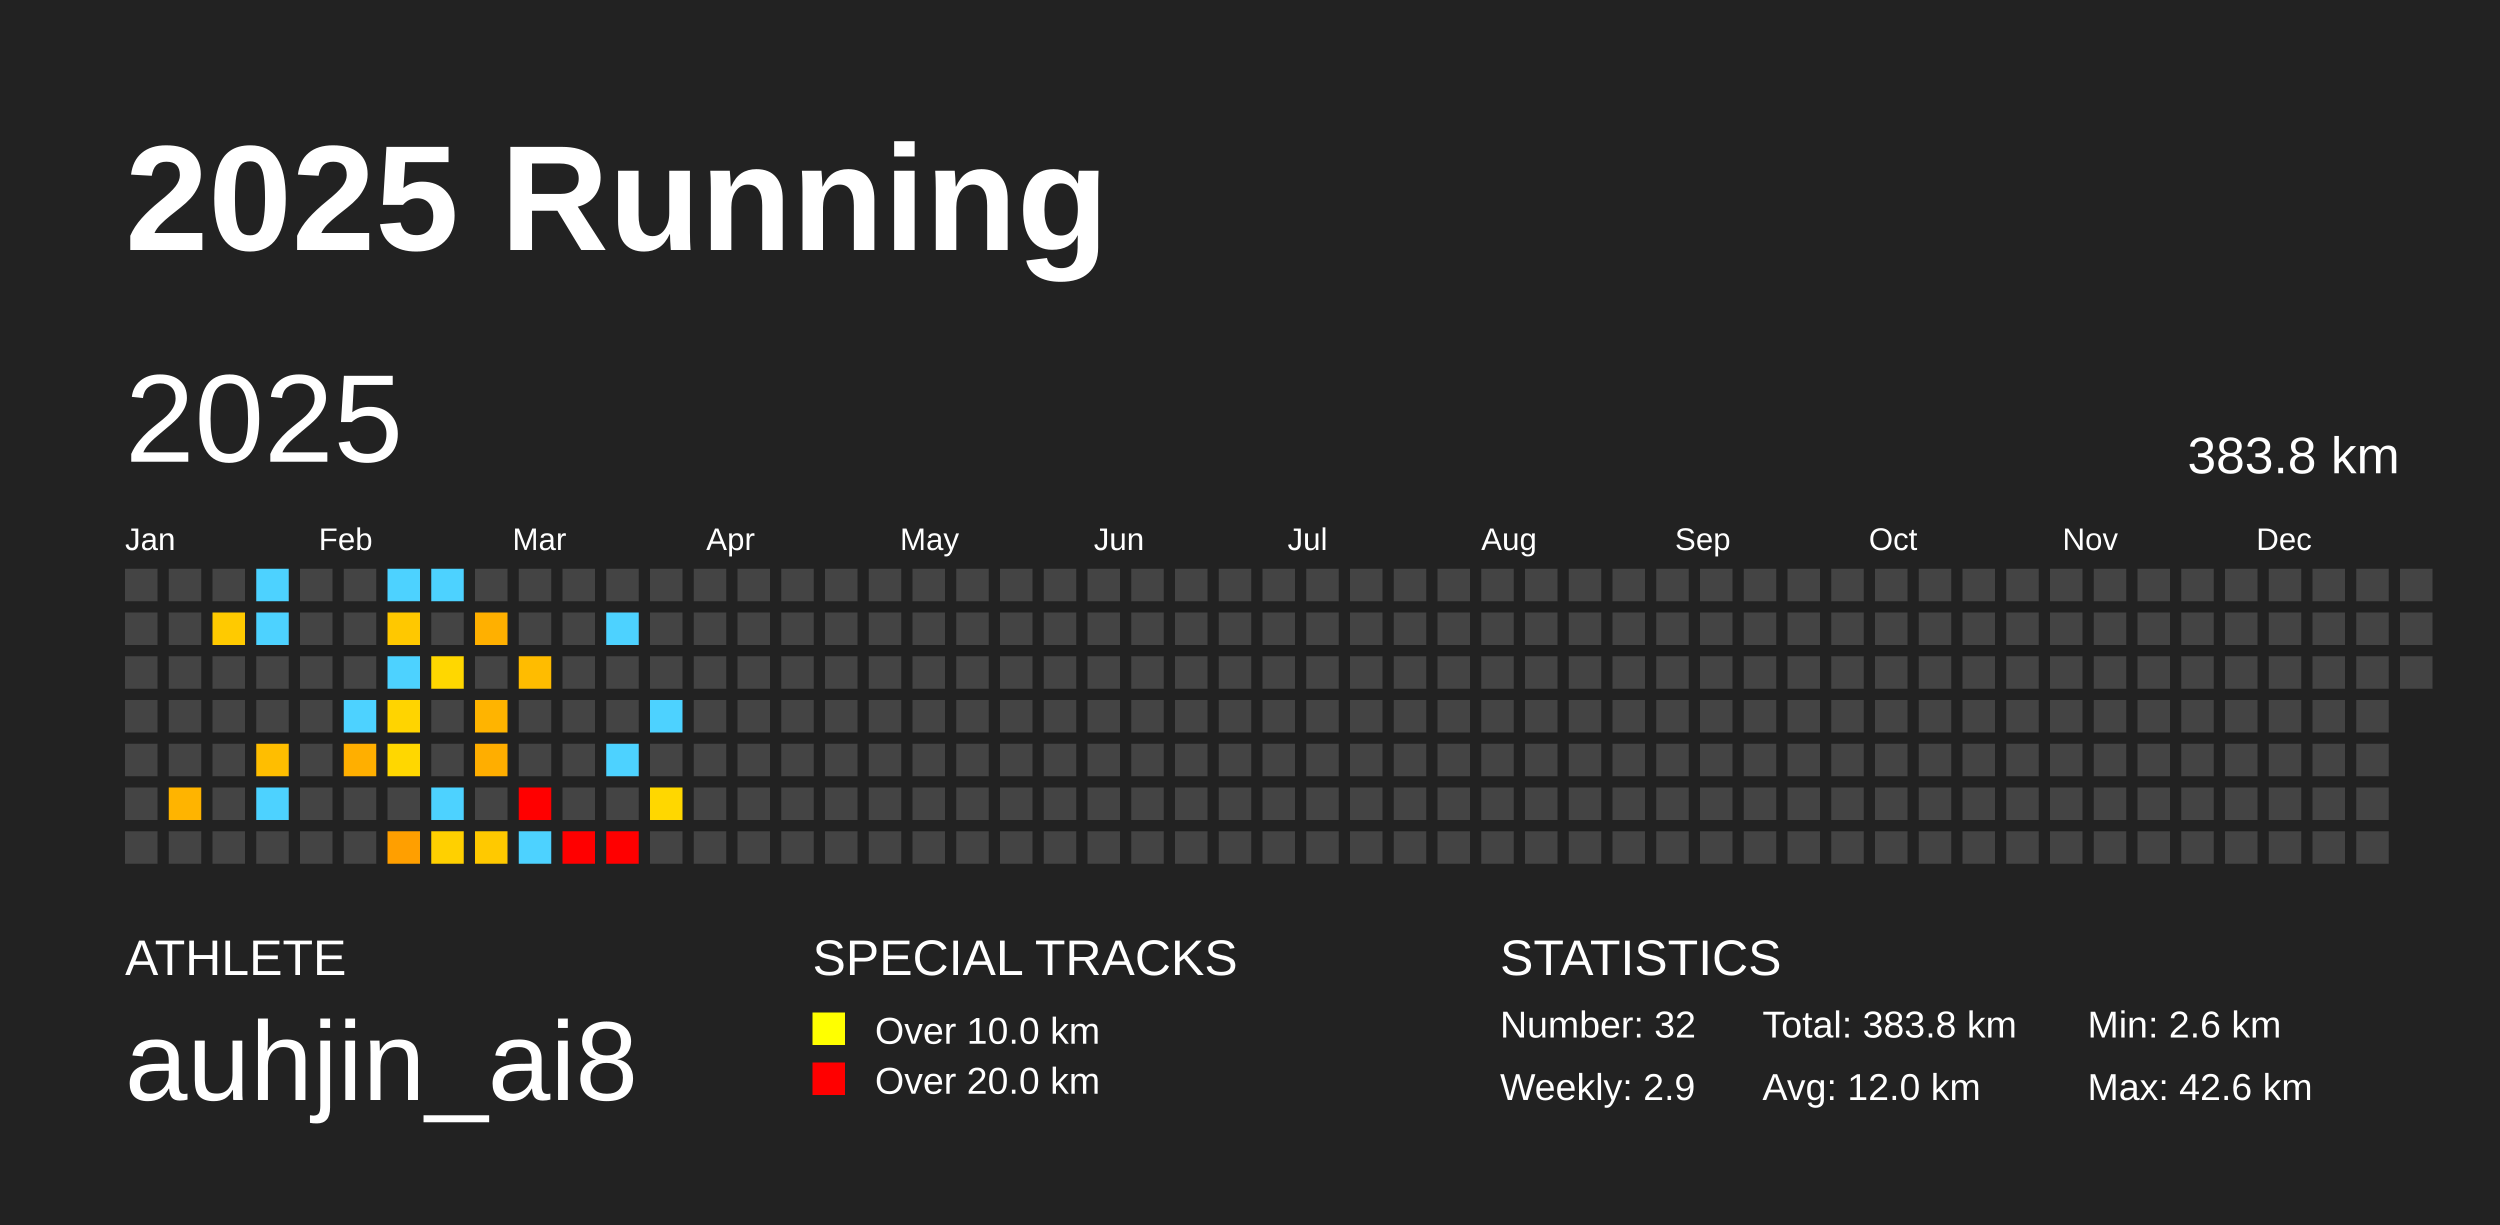
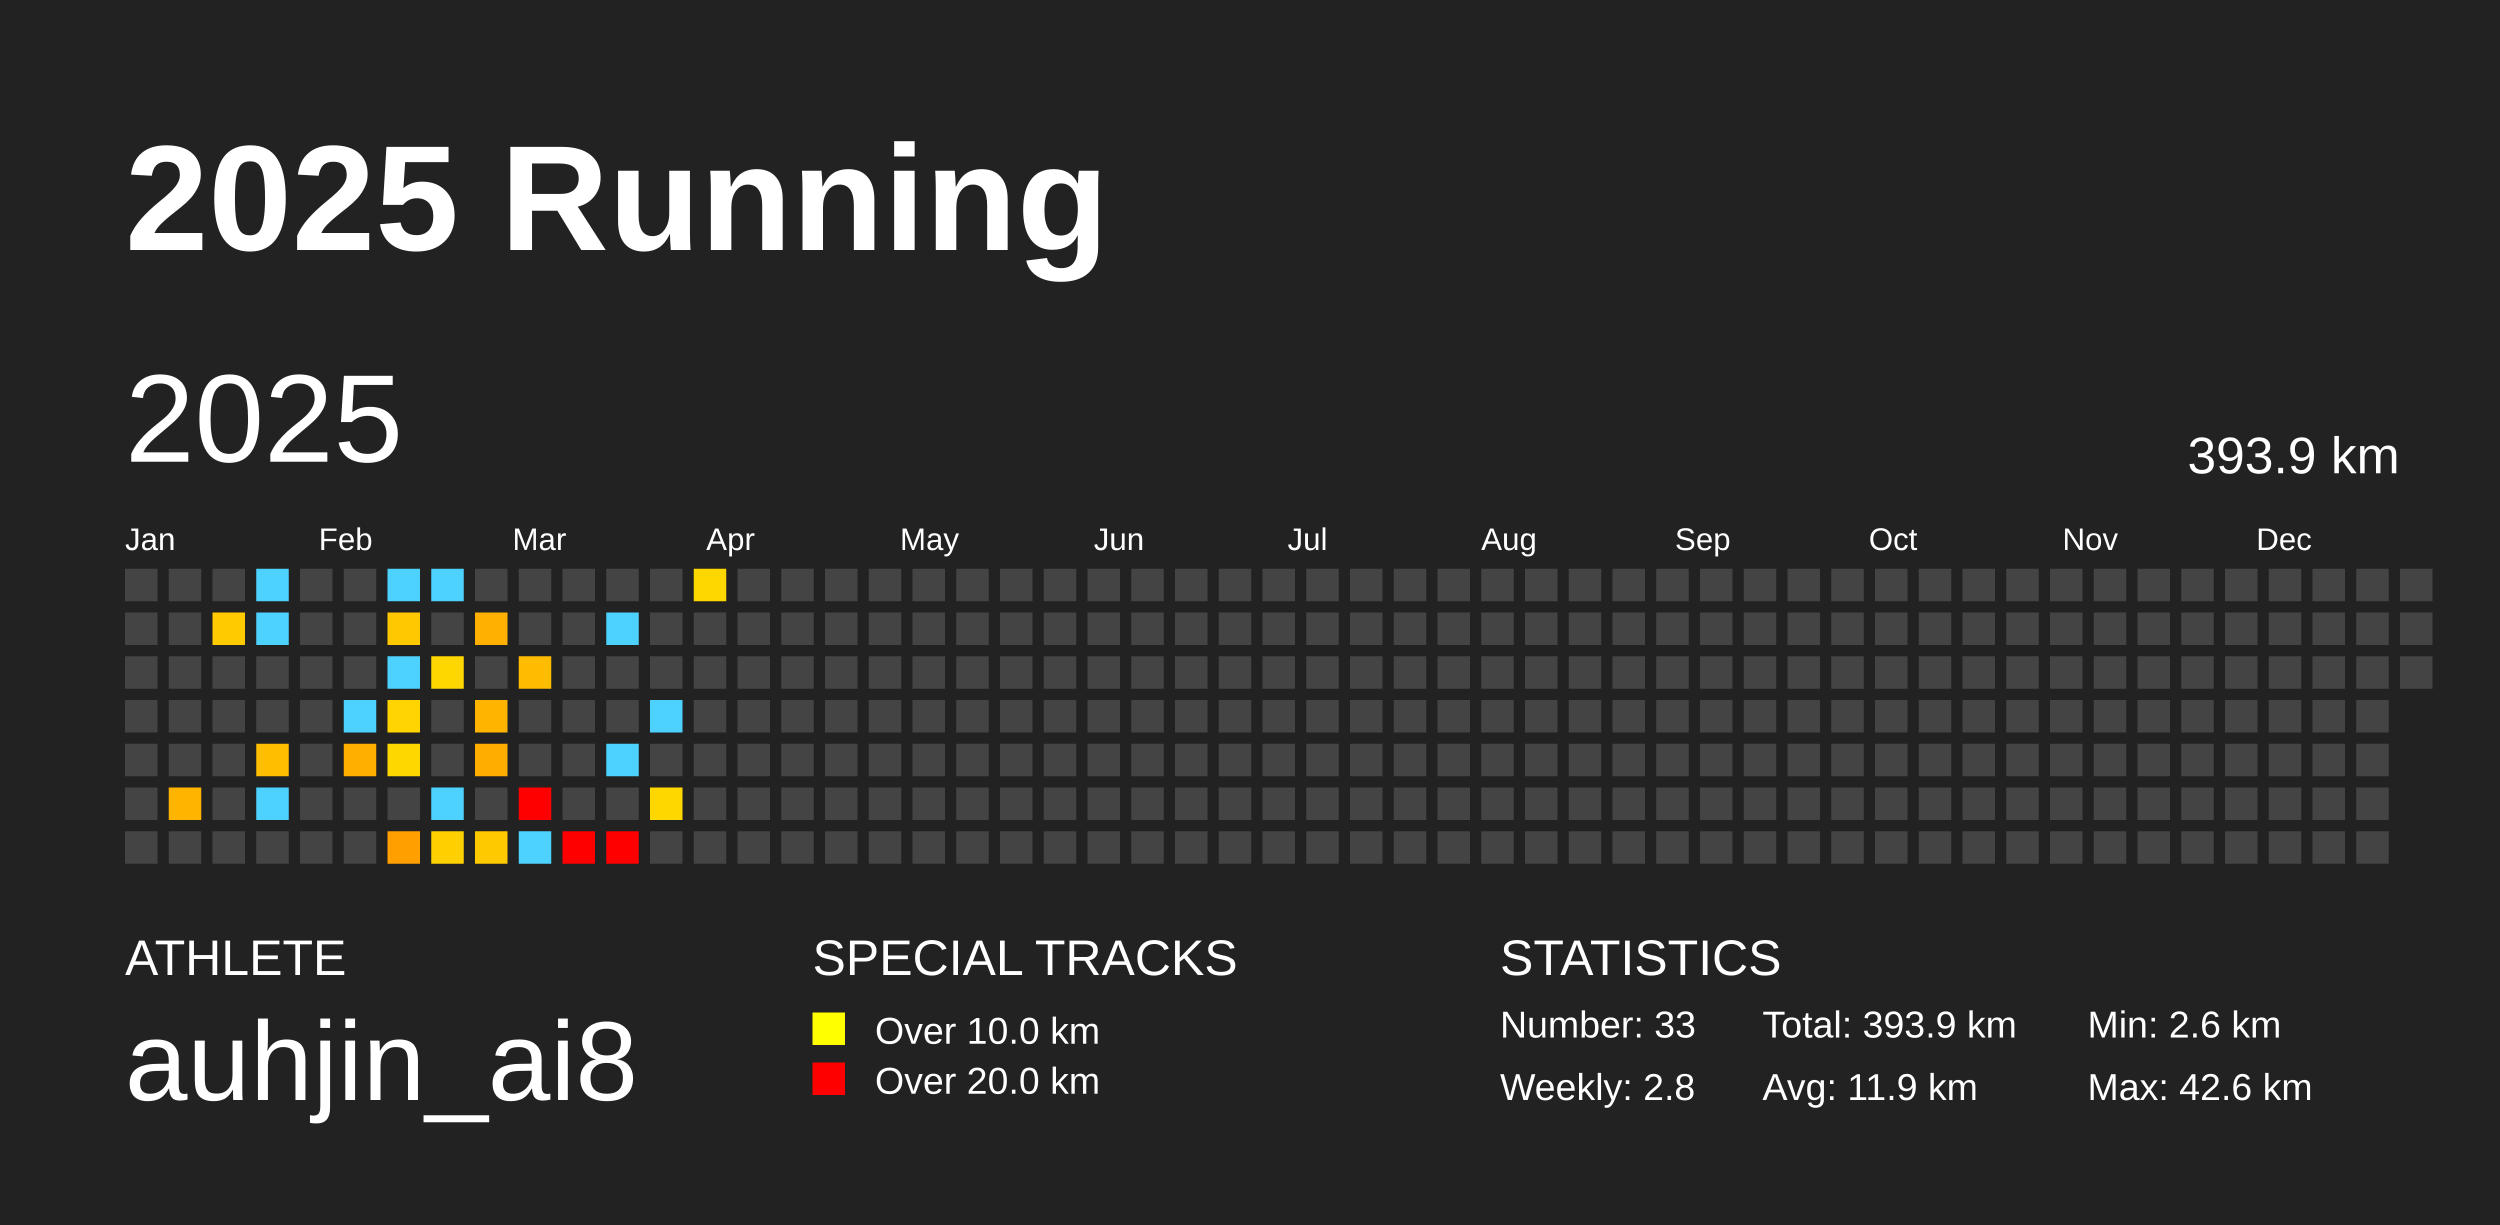
<svg xmlns="http://www.w3.org/2000/svg" baseProfile="full" height="98mm" version="1.1" viewBox="0,0,200,98" width="200mm">
  <defs />
  <rect fill="#222222" height="98" width="200" x="0" y="0" />
  <text fill="#FFFFFF" style="font-size:12px; font-family:Arial; font-weight:bold;" x="10" y="20">2025 Running</text>
  <text fill="#FFFFFF" style="font-size:4px; font-family:Arial" x="10" y="78">ATHLETE</text>
  <text fill="#FFFFFF" style="font-size:9px; font-family:Arial" x="10" y="88">auhjin_ai8</text>
  <text fill="#FFFFFF" style="font-size:4px; font-family:Arial" x="65" y="78">SPECIAL TRACKS</text>
  <rect fill="yellow" height="2.6" width="2.6" x="65" y="81" />
  <text fill="#FFFFFF" style="font-size:3px; font-family:Arial" x="70" y="83.5">Over 10.0 km</text>
  <rect fill="red" height="2.6" width="2.6" x="65" y="85" />
  <text fill="#FFFFFF" style="font-size:3px; font-family:Arial" x="70" y="87.5">Over 20.0 km</text>
  <text fill="#FFFFFF" style="font-size:4px; font-family:Arial" x="120" y="78">STATISTICS</text>
-   <text fill="#FFFFFF" style="font-size:3px; font-family:Arial" x="120" y="83">Number: 32</text>
-   <text fill="#FFFFFF" style="font-size:3px; font-family:Arial" x="120" y="88">Weekly: 2.9</text>
-   <text fill="#FFFFFF" style="font-size:3px; font-family:Arial" x="141" y="83">Total: 383.8 km</text>
-   <text fill="#FFFFFF" style="font-size:3px; font-family:Arial" x="141" y="88">Avg: 12.0 km</text>
+   <text fill="#FFFFFF" style="font-size:3px; font-family:Arial" x="120" y="83">Number: 33</text>
+   <text fill="#FFFFFF" style="font-size:3px; font-family:Arial" x="120" y="88">Weekly: 2.8</text>
+   <text fill="#FFFFFF" style="font-size:3px; font-family:Arial" x="141" y="83">Total: 393.9 km</text>
+   <text fill="#FFFFFF" style="font-size:3px; font-family:Arial" x="141" y="88">Avg: 11.9 km</text>
  <text fill="#FFFFFF" style="font-size:3px; font-family:Arial" x="167" y="83">Min: 2.6 km</text>
  <text fill="#FFFFFF" style="font-size:3px; font-family:Arial" x="167" y="88">Max: 42.6 km</text>
  <text dominant-baseline="hanging" fill="#FFFFFF" style="font-size:10.0px; font-family:Arial;" x="10" y="30">2025</text>
-   <text dominant-baseline="hanging" fill="#FFFFFF" style="font-size:4.125px; font-family:Arial;" x="175" y="35">383.8 km</text>
+   <text dominant-baseline="hanging" fill="#FFFFFF" style="font-size:4.125px; font-family:Arial;" x="175" y="35">393.9 km</text>
  <text fill="#FFFFFF" style="font-size:2.5px; font-family:Arial" x="10.0" y="44">Jan</text>
  <text fill="#FFFFFF" style="font-size:2.5px; font-family:Arial" x="25.5" y="44">Feb</text>
  <text fill="#FFFFFF" style="font-size:2.5px; font-family:Arial" x="41.0" y="44">Mar</text>
  <text fill="#FFFFFF" style="font-size:2.5px; font-family:Arial" x="56.5" y="44">Apr</text>
  <text fill="#FFFFFF" style="font-size:2.5px; font-family:Arial" x="72.0" y="44">May</text>
  <text fill="#FFFFFF" style="font-size:2.5px; font-family:Arial" x="87.5" y="44">Jun</text>
  <text fill="#FFFFFF" style="font-size:2.5px; font-family:Arial" x="103.0" y="44">Jul</text>
  <text fill="#FFFFFF" style="font-size:2.5px; font-family:Arial" x="118.5" y="44">Aug</text>
  <text fill="#FFFFFF" style="font-size:2.5px; font-family:Arial" x="134.0" y="44">Sep</text>
  <text fill="#FFFFFF" style="font-size:2.5px; font-family:Arial" x="149.5" y="44">Oct</text>
  <text fill="#FFFFFF" style="font-size:2.5px; font-family:Arial" x="165.0" y="44">Nov</text>
  <text fill="#FFFFFF" style="font-size:2.5px; font-family:Arial" x="180.5" y="44">Dec</text>
  <rect fill="#444444" height="2.6" width="2.6" x="10.0" y="45.5" />
  <rect fill="#444444" height="2.6" width="2.6" x="10.0" y="49.0" />
  <rect fill="#444444" height="2.6" width="2.6" x="10.0" y="52.5" />
  <rect fill="#444444" height="2.6" width="2.6" x="10.0" y="56.0" />
  <rect fill="#444444" height="2.6" width="2.6" x="10.0" y="59.5" />
  <rect fill="#444444" height="2.6" width="2.6" x="10.0" y="63.0" />
  <rect fill="#444444" height="2.6" width="2.6" x="10.0" y="66.5" />
  <rect fill="#444444" height="2.6" width="2.6" x="13.5" y="45.5" />
  <rect fill="#444444" height="2.6" width="2.6" x="13.5" y="49.0" />
  <rect fill="#444444" height="2.6" width="2.6" x="13.5" y="52.5" />
  <rect fill="#444444" height="2.6" width="2.6" x="13.5" y="56.0" />
  <rect fill="#444444" height="2.6" width="2.6" x="13.5" y="59.5" />
  <rect fill="#ffb400" height="2.6" width="2.6" x="13.5" y="63.0" />
  <rect fill="#444444" height="2.6" width="2.6" x="13.5" y="66.5" />
  <rect fill="#444444" height="2.6" width="2.6" x="17.0" y="45.5" />
  <rect fill="#ffca00" height="2.6" width="2.6" x="17.0" y="49.0" />
  <rect fill="#444444" height="2.6" width="2.6" x="17.0" y="52.5" />
  <rect fill="#444444" height="2.6" width="2.6" x="17.0" y="56.0" />
  <rect fill="#444444" height="2.6" width="2.6" x="17.0" y="59.5" />
  <rect fill="#444444" height="2.6" width="2.6" x="17.0" y="63.0" />
  <rect fill="#444444" height="2.6" width="2.6" x="17.0" y="66.5" />
  <rect fill="#4dd2ff" height="2.6" width="2.6" x="20.5" y="45.5" />
  <rect fill="#4dd2ff" height="2.6" width="2.6" x="20.5" y="49.0" />
  <rect fill="#444444" height="2.6" width="2.6" x="20.5" y="52.5" />
  <rect fill="#444444" height="2.6" width="2.6" x="20.5" y="56.0" />
  <rect fill="#ffbe00" height="2.6" width="2.6" x="20.5" y="59.5" />
  <rect fill="#4dd2ff" height="2.6" width="2.6" x="20.5" y="63.0" />
  <rect fill="#444444" height="2.6" width="2.6" x="20.5" y="66.5" />
  <rect fill="#444444" height="2.6" width="2.6" x="24.0" y="45.5" />
  <rect fill="#444444" height="2.6" width="2.6" x="24.0" y="49.0" />
  <rect fill="#444444" height="2.6" width="2.6" x="24.0" y="52.5" />
  <rect fill="#444444" height="2.6" width="2.6" x="24.0" y="56.0" />
  <rect fill="#444444" height="2.6" width="2.6" x="24.0" y="59.5" />
  <rect fill="#444444" height="2.6" width="2.6" x="24.0" y="63.0" />
  <rect fill="#444444" height="2.6" width="2.6" x="24.0" y="66.5" />
  <rect fill="#444444" height="2.6" width="2.6" x="27.5" y="45.5" />
  <rect fill="#444444" height="2.6" width="2.6" x="27.5" y="49.0" />
  <rect fill="#444444" height="2.6" width="2.6" x="27.5" y="52.5" />
  <rect fill="#4dd2ff" height="2.6" width="2.6" x="27.5" y="56.0" />
  <rect fill="#ffaf00" height="2.6" width="2.6" x="27.5" y="59.5" />
  <rect fill="#444444" height="2.6" width="2.6" x="27.5" y="63.0" />
  <rect fill="#444444" height="2.6" width="2.6" x="27.5" y="66.5" />
  <rect fill="#4dd2ff" height="2.6" width="2.6" x="31.0" y="45.5" />
  <rect fill="#ffc800" height="2.6" width="2.6" x="31.0" y="49.0" />
  <rect fill="#4dd2ff" height="2.6" width="2.6" x="31.0" y="52.5" />
  <rect fill="#ffd400" height="2.6" width="2.6" x="31.0" y="56.0" />
  <rect fill="#ffd700" height="2.6" width="2.6" x="31.0" y="59.5" />
  <rect fill="#444444" height="2.6" width="2.6" x="31.0" y="63.0" />
  <rect fill="#ff9f00" height="2.6" width="2.6" x="31.0" y="66.5" />
  <rect fill="#4dd2ff" height="2.6" width="2.6" x="34.5" y="45.5" />
  <rect fill="#444444" height="2.6" width="2.6" x="34.5" y="49.0" />
  <rect fill="#ffd700" height="2.6" width="2.6" x="34.5" y="52.5" />
  <rect fill="#444444" height="2.6" width="2.6" x="34.5" y="56.0" />
  <rect fill="#444444" height="2.6" width="2.6" x="34.5" y="59.5" />
  <rect fill="#4dd2ff" height="2.6" width="2.6" x="34.5" y="63.0" />
  <rect fill="#ffd000" height="2.6" width="2.6" x="34.5" y="66.5" />
  <rect fill="#444444" height="2.6" width="2.6" x="38.0" y="45.5" />
  <rect fill="#ffb000" height="2.6" width="2.6" x="38.0" y="49.0" />
  <rect fill="#444444" height="2.6" width="2.6" x="38.0" y="52.5" />
  <rect fill="#ffb400" height="2.6" width="2.6" x="38.0" y="56.0" />
  <rect fill="#ffae00" height="2.6" width="2.6" x="38.0" y="59.5" />
  <rect fill="#444444" height="2.6" width="2.6" x="38.0" y="63.0" />
  <rect fill="#ffc900" height="2.6" width="2.6" x="38.0" y="66.5" />
  <rect fill="#444444" height="2.6" width="2.6" x="41.5" y="45.5" />
  <rect fill="#444444" height="2.6" width="2.6" x="41.5" y="49.0" />
  <rect fill="#ffbc00" height="2.6" width="2.6" x="41.5" y="52.5" />
  <rect fill="#444444" height="2.6" width="2.6" x="41.5" y="56.0" />
  <rect fill="#444444" height="2.6" width="2.6" x="41.5" y="59.5" />
  <rect fill="red" height="2.6" width="2.6" x="41.5" y="63.0" />
  <rect fill="#4dd2ff" height="2.6" width="2.6" x="41.5" y="66.5" />
  <rect fill="#444444" height="2.6" width="2.6" x="45.0" y="45.5" />
  <rect fill="#444444" height="2.6" width="2.6" x="45.0" y="49.0" />
  <rect fill="#444444" height="2.6" width="2.6" x="45.0" y="52.5" />
  <rect fill="#444444" height="2.6" width="2.6" x="45.0" y="56.0" />
  <rect fill="#444444" height="2.6" width="2.6" x="45.0" y="59.5" />
  <rect fill="#444444" height="2.6" width="2.6" x="45.0" y="63.0" />
  <rect fill="red" height="2.6" width="2.6" x="45.0" y="66.5" />
  <rect fill="#444444" height="2.6" width="2.6" x="48.5" y="45.5" />
  <rect fill="#4dd2ff" height="2.6" width="2.6" x="48.5" y="49.0" />
  <rect fill="#444444" height="2.6" width="2.6" x="48.5" y="52.5" />
  <rect fill="#444444" height="2.6" width="2.6" x="48.5" y="56.0" />
  <rect fill="#4dd2ff" height="2.6" width="2.6" x="48.5" y="59.5" />
  <rect fill="#444444" height="2.6" width="2.6" x="48.5" y="63.0" />
  <rect fill="red" height="2.6" width="2.6" x="48.5" y="66.5" />
  <rect fill="#444444" height="2.6" width="2.6" x="52.0" y="45.5" />
  <rect fill="#444444" height="2.6" width="2.6" x="52.0" y="49.0" />
  <rect fill="#444444" height="2.6" width="2.6" x="52.0" y="52.5" />
  <rect fill="#4dd2ff" height="2.6" width="2.6" x="52.0" y="56.0" />
  <rect fill="#444444" height="2.6" width="2.6" x="52.0" y="59.5" />
  <rect fill="#ffd700" height="2.6" width="2.6" x="52.0" y="63.0" />
  <rect fill="#444444" height="2.6" width="2.6" x="52.0" y="66.5" />
-   <rect fill="#444444" height="2.6" width="2.6" x="55.5" y="45.5" />
+   <rect fill="#ffd700" height="2.6" width="2.6" x="55.5" y="45.5" />
  <rect fill="#444444" height="2.6" width="2.6" x="55.5" y="49.0" />
  <rect fill="#444444" height="2.6" width="2.6" x="55.5" y="52.5" />
  <rect fill="#444444" height="2.6" width="2.6" x="55.5" y="56.0" />
  <rect fill="#444444" height="2.6" width="2.6" x="55.5" y="59.5" />
  <rect fill="#444444" height="2.6" width="2.6" x="55.5" y="63.0" />
  <rect fill="#444444" height="2.6" width="2.6" x="55.5" y="66.5" />
  <rect fill="#444444" height="2.6" width="2.6" x="59.0" y="45.5" />
  <rect fill="#444444" height="2.6" width="2.6" x="59.0" y="49.0" />
  <rect fill="#444444" height="2.6" width="2.6" x="59.0" y="52.5" />
  <rect fill="#444444" height="2.6" width="2.6" x="59.0" y="56.0" />
  <rect fill="#444444" height="2.6" width="2.6" x="59.0" y="59.5" />
  <rect fill="#444444" height="2.6" width="2.6" x="59.0" y="63.0" />
  <rect fill="#444444" height="2.6" width="2.6" x="59.0" y="66.5" />
  <rect fill="#444444" height="2.6" width="2.6" x="62.5" y="45.5" />
  <rect fill="#444444" height="2.6" width="2.6" x="62.5" y="49.0" />
  <rect fill="#444444" height="2.6" width="2.6" x="62.5" y="52.5" />
  <rect fill="#444444" height="2.6" width="2.6" x="62.5" y="56.0" />
  <rect fill="#444444" height="2.6" width="2.6" x="62.5" y="59.5" />
  <rect fill="#444444" height="2.6" width="2.6" x="62.5" y="63.0" />
  <rect fill="#444444" height="2.6" width="2.6" x="62.5" y="66.5" />
  <rect fill="#444444" height="2.6" width="2.6" x="66.0" y="45.5" />
  <rect fill="#444444" height="2.6" width="2.6" x="66.0" y="49.0" />
  <rect fill="#444444" height="2.6" width="2.6" x="66.0" y="52.5" />
  <rect fill="#444444" height="2.6" width="2.6" x="66.0" y="56.0" />
  <rect fill="#444444" height="2.6" width="2.6" x="66.0" y="59.5" />
  <rect fill="#444444" height="2.6" width="2.6" x="66.0" y="63.0" />
  <rect fill="#444444" height="2.6" width="2.6" x="66.0" y="66.5" />
  <rect fill="#444444" height="2.6" width="2.6" x="69.5" y="45.5" />
  <rect fill="#444444" height="2.6" width="2.6" x="69.5" y="49.0" />
  <rect fill="#444444" height="2.6" width="2.6" x="69.5" y="52.5" />
  <rect fill="#444444" height="2.6" width="2.6" x="69.5" y="56.0" />
  <rect fill="#444444" height="2.6" width="2.6" x="69.5" y="59.5" />
  <rect fill="#444444" height="2.6" width="2.6" x="69.5" y="63.0" />
  <rect fill="#444444" height="2.6" width="2.6" x="69.5" y="66.5" />
  <rect fill="#444444" height="2.6" width="2.6" x="73.0" y="45.5" />
  <rect fill="#444444" height="2.6" width="2.6" x="73.0" y="49.0" />
  <rect fill="#444444" height="2.6" width="2.6" x="73.0" y="52.5" />
  <rect fill="#444444" height="2.6" width="2.6" x="73.0" y="56.0" />
  <rect fill="#444444" height="2.6" width="2.6" x="73.0" y="59.5" />
  <rect fill="#444444" height="2.6" width="2.6" x="73.0" y="63.0" />
  <rect fill="#444444" height="2.6" width="2.6" x="73.0" y="66.5" />
  <rect fill="#444444" height="2.6" width="2.6" x="76.5" y="45.5" />
  <rect fill="#444444" height="2.6" width="2.6" x="76.5" y="49.0" />
  <rect fill="#444444" height="2.6" width="2.6" x="76.5" y="52.5" />
  <rect fill="#444444" height="2.6" width="2.6" x="76.5" y="56.0" />
  <rect fill="#444444" height="2.6" width="2.6" x="76.5" y="59.5" />
  <rect fill="#444444" height="2.6" width="2.6" x="76.5" y="63.0" />
  <rect fill="#444444" height="2.6" width="2.6" x="76.5" y="66.5" />
  <rect fill="#444444" height="2.6" width="2.6" x="80.0" y="45.5" />
  <rect fill="#444444" height="2.6" width="2.6" x="80.0" y="49.0" />
  <rect fill="#444444" height="2.6" width="2.6" x="80.0" y="52.5" />
  <rect fill="#444444" height="2.6" width="2.6" x="80.0" y="56.0" />
  <rect fill="#444444" height="2.6" width="2.6" x="80.0" y="59.5" />
  <rect fill="#444444" height="2.6" width="2.6" x="80.0" y="63.0" />
  <rect fill="#444444" height="2.6" width="2.6" x="80.0" y="66.5" />
  <rect fill="#444444" height="2.6" width="2.6" x="83.5" y="45.5" />
  <rect fill="#444444" height="2.6" width="2.6" x="83.5" y="49.0" />
  <rect fill="#444444" height="2.6" width="2.6" x="83.5" y="52.5" />
  <rect fill="#444444" height="2.6" width="2.6" x="83.5" y="56.0" />
  <rect fill="#444444" height="2.6" width="2.6" x="83.5" y="59.5" />
  <rect fill="#444444" height="2.6" width="2.6" x="83.5" y="63.0" />
  <rect fill="#444444" height="2.6" width="2.6" x="83.5" y="66.5" />
  <rect fill="#444444" height="2.6" width="2.6" x="87.0" y="45.5" />
  <rect fill="#444444" height="2.6" width="2.6" x="87.0" y="49.0" />
  <rect fill="#444444" height="2.6" width="2.6" x="87.0" y="52.5" />
  <rect fill="#444444" height="2.6" width="2.6" x="87.0" y="56.0" />
  <rect fill="#444444" height="2.6" width="2.6" x="87.0" y="59.5" />
  <rect fill="#444444" height="2.6" width="2.6" x="87.0" y="63.0" />
  <rect fill="#444444" height="2.6" width="2.6" x="87.0" y="66.5" />
  <rect fill="#444444" height="2.6" width="2.6" x="90.5" y="45.5" />
  <rect fill="#444444" height="2.6" width="2.6" x="90.5" y="49.0" />
  <rect fill="#444444" height="2.6" width="2.6" x="90.5" y="52.5" />
  <rect fill="#444444" height="2.6" width="2.6" x="90.5" y="56.0" />
  <rect fill="#444444" height="2.6" width="2.6" x="90.5" y="59.5" />
  <rect fill="#444444" height="2.6" width="2.6" x="90.5" y="63.0" />
  <rect fill="#444444" height="2.6" width="2.6" x="90.5" y="66.5" />
  <rect fill="#444444" height="2.6" width="2.6" x="94.0" y="45.5" />
  <rect fill="#444444" height="2.6" width="2.6" x="94.0" y="49.0" />
  <rect fill="#444444" height="2.6" width="2.6" x="94.0" y="52.5" />
  <rect fill="#444444" height="2.6" width="2.6" x="94.0" y="56.0" />
  <rect fill="#444444" height="2.6" width="2.6" x="94.0" y="59.5" />
  <rect fill="#444444" height="2.6" width="2.6" x="94.0" y="63.0" />
  <rect fill="#444444" height="2.6" width="2.6" x="94.0" y="66.5" />
  <rect fill="#444444" height="2.6" width="2.6" x="97.5" y="45.5" />
  <rect fill="#444444" height="2.6" width="2.6" x="97.5" y="49.0" />
  <rect fill="#444444" height="2.6" width="2.6" x="97.5" y="52.5" />
  <rect fill="#444444" height="2.6" width="2.6" x="97.5" y="56.0" />
  <rect fill="#444444" height="2.6" width="2.6" x="97.5" y="59.5" />
  <rect fill="#444444" height="2.6" width="2.6" x="97.5" y="63.0" />
  <rect fill="#444444" height="2.6" width="2.6" x="97.5" y="66.5" />
  <rect fill="#444444" height="2.6" width="2.6" x="101.0" y="45.5" />
  <rect fill="#444444" height="2.6" width="2.6" x="101.0" y="49.0" />
  <rect fill="#444444" height="2.6" width="2.6" x="101.0" y="52.5" />
  <rect fill="#444444" height="2.6" width="2.6" x="101.0" y="56.0" />
  <rect fill="#444444" height="2.6" width="2.6" x="101.0" y="59.5" />
  <rect fill="#444444" height="2.6" width="2.6" x="101.0" y="63.0" />
  <rect fill="#444444" height="2.6" width="2.6" x="101.0" y="66.5" />
  <rect fill="#444444" height="2.6" width="2.6" x="104.5" y="45.5" />
  <rect fill="#444444" height="2.6" width="2.6" x="104.5" y="49.0" />
  <rect fill="#444444" height="2.6" width="2.6" x="104.5" y="52.5" />
  <rect fill="#444444" height="2.6" width="2.6" x="104.5" y="56.0" />
  <rect fill="#444444" height="2.6" width="2.6" x="104.5" y="59.5" />
  <rect fill="#444444" height="2.6" width="2.6" x="104.5" y="63.0" />
  <rect fill="#444444" height="2.6" width="2.6" x="104.5" y="66.5" />
  <rect fill="#444444" height="2.6" width="2.6" x="108.0" y="45.5" />
  <rect fill="#444444" height="2.6" width="2.6" x="108.0" y="49.0" />
  <rect fill="#444444" height="2.6" width="2.6" x="108.0" y="52.5" />
  <rect fill="#444444" height="2.6" width="2.6" x="108.0" y="56.0" />
  <rect fill="#444444" height="2.6" width="2.6" x="108.0" y="59.5" />
  <rect fill="#444444" height="2.6" width="2.6" x="108.0" y="63.0" />
  <rect fill="#444444" height="2.6" width="2.6" x="108.0" y="66.5" />
  <rect fill="#444444" height="2.6" width="2.6" x="111.5" y="45.5" />
  <rect fill="#444444" height="2.6" width="2.6" x="111.5" y="49.0" />
  <rect fill="#444444" height="2.6" width="2.6" x="111.5" y="52.5" />
  <rect fill="#444444" height="2.6" width="2.6" x="111.5" y="56.0" />
  <rect fill="#444444" height="2.6" width="2.6" x="111.5" y="59.5" />
  <rect fill="#444444" height="2.6" width="2.6" x="111.5" y="63.0" />
  <rect fill="#444444" height="2.6" width="2.6" x="111.5" y="66.5" />
  <rect fill="#444444" height="2.6" width="2.6" x="115.0" y="45.5" />
  <rect fill="#444444" height="2.6" width="2.6" x="115.0" y="49.0" />
  <rect fill="#444444" height="2.6" width="2.6" x="115.0" y="52.5" />
  <rect fill="#444444" height="2.6" width="2.6" x="115.0" y="56.0" />
  <rect fill="#444444" height="2.6" width="2.6" x="115.0" y="59.5" />
  <rect fill="#444444" height="2.6" width="2.6" x="115.0" y="63.0" />
  <rect fill="#444444" height="2.6" width="2.6" x="115.0" y="66.5" />
  <rect fill="#444444" height="2.6" width="2.6" x="118.5" y="45.5" />
  <rect fill="#444444" height="2.6" width="2.6" x="118.5" y="49.0" />
  <rect fill="#444444" height="2.6" width="2.6" x="118.5" y="52.5" />
  <rect fill="#444444" height="2.6" width="2.6" x="118.5" y="56.0" />
  <rect fill="#444444" height="2.6" width="2.6" x="118.5" y="59.5" />
  <rect fill="#444444" height="2.6" width="2.6" x="118.5" y="63.0" />
  <rect fill="#444444" height="2.6" width="2.6" x="118.5" y="66.5" />
  <rect fill="#444444" height="2.6" width="2.6" x="122.0" y="45.5" />
  <rect fill="#444444" height="2.6" width="2.6" x="122.0" y="49.0" />
  <rect fill="#444444" height="2.6" width="2.6" x="122.0" y="52.5" />
  <rect fill="#444444" height="2.6" width="2.6" x="122.0" y="56.0" />
  <rect fill="#444444" height="2.6" width="2.6" x="122.0" y="59.5" />
  <rect fill="#444444" height="2.6" width="2.6" x="122.0" y="63.0" />
  <rect fill="#444444" height="2.6" width="2.6" x="122.0" y="66.5" />
  <rect fill="#444444" height="2.6" width="2.6" x="125.5" y="45.5" />
  <rect fill="#444444" height="2.6" width="2.6" x="125.5" y="49.0" />
  <rect fill="#444444" height="2.6" width="2.6" x="125.5" y="52.5" />
  <rect fill="#444444" height="2.6" width="2.6" x="125.5" y="56.0" />
  <rect fill="#444444" height="2.6" width="2.6" x="125.5" y="59.5" />
  <rect fill="#444444" height="2.6" width="2.6" x="125.5" y="63.0" />
  <rect fill="#444444" height="2.6" width="2.6" x="125.5" y="66.5" />
  <rect fill="#444444" height="2.6" width="2.6" x="129.0" y="45.5" />
  <rect fill="#444444" height="2.6" width="2.6" x="129.0" y="49.0" />
  <rect fill="#444444" height="2.6" width="2.6" x="129.0" y="52.5" />
  <rect fill="#444444" height="2.6" width="2.6" x="129.0" y="56.0" />
  <rect fill="#444444" height="2.6" width="2.6" x="129.0" y="59.5" />
  <rect fill="#444444" height="2.6" width="2.6" x="129.0" y="63.0" />
  <rect fill="#444444" height="2.6" width="2.6" x="129.0" y="66.5" />
  <rect fill="#444444" height="2.6" width="2.6" x="132.5" y="45.5" />
  <rect fill="#444444" height="2.6" width="2.6" x="132.5" y="49.0" />
  <rect fill="#444444" height="2.6" width="2.6" x="132.5" y="52.5" />
  <rect fill="#444444" height="2.6" width="2.6" x="132.5" y="56.0" />
  <rect fill="#444444" height="2.6" width="2.6" x="132.5" y="59.5" />
  <rect fill="#444444" height="2.6" width="2.6" x="132.5" y="63.0" />
  <rect fill="#444444" height="2.6" width="2.6" x="132.5" y="66.5" />
  <rect fill="#444444" height="2.6" width="2.6" x="136.0" y="45.5" />
  <rect fill="#444444" height="2.6" width="2.6" x="136.0" y="49.0" />
  <rect fill="#444444" height="2.6" width="2.6" x="136.0" y="52.5" />
  <rect fill="#444444" height="2.6" width="2.6" x="136.0" y="56.0" />
  <rect fill="#444444" height="2.6" width="2.6" x="136.0" y="59.5" />
  <rect fill="#444444" height="2.6" width="2.6" x="136.0" y="63.0" />
  <rect fill="#444444" height="2.6" width="2.6" x="136.0" y="66.5" />
  <rect fill="#444444" height="2.6" width="2.6" x="139.5" y="45.5" />
  <rect fill="#444444" height="2.6" width="2.6" x="139.5" y="49.0" />
  <rect fill="#444444" height="2.6" width="2.6" x="139.5" y="52.5" />
  <rect fill="#444444" height="2.6" width="2.6" x="139.5" y="56.0" />
  <rect fill="#444444" height="2.6" width="2.6" x="139.5" y="59.5" />
  <rect fill="#444444" height="2.6" width="2.6" x="139.5" y="63.0" />
  <rect fill="#444444" height="2.6" width="2.6" x="139.5" y="66.5" />
  <rect fill="#444444" height="2.6" width="2.6" x="143.0" y="45.5" />
  <rect fill="#444444" height="2.6" width="2.6" x="143.0" y="49.0" />
  <rect fill="#444444" height="2.6" width="2.6" x="143.0" y="52.5" />
  <rect fill="#444444" height="2.6" width="2.6" x="143.0" y="56.0" />
  <rect fill="#444444" height="2.6" width="2.6" x="143.0" y="59.5" />
  <rect fill="#444444" height="2.6" width="2.6" x="143.0" y="63.0" />
  <rect fill="#444444" height="2.6" width="2.6" x="143.0" y="66.5" />
  <rect fill="#444444" height="2.6" width="2.6" x="146.5" y="45.5" />
  <rect fill="#444444" height="2.6" width="2.6" x="146.5" y="49.0" />
  <rect fill="#444444" height="2.6" width="2.6" x="146.5" y="52.5" />
  <rect fill="#444444" height="2.6" width="2.6" x="146.5" y="56.0" />
  <rect fill="#444444" height="2.6" width="2.6" x="146.5" y="59.5" />
  <rect fill="#444444" height="2.6" width="2.6" x="146.5" y="63.0" />
  <rect fill="#444444" height="2.6" width="2.6" x="146.5" y="66.5" />
  <rect fill="#444444" height="2.6" width="2.6" x="150.0" y="45.5" />
  <rect fill="#444444" height="2.6" width="2.6" x="150.0" y="49.0" />
  <rect fill="#444444" height="2.6" width="2.6" x="150.0" y="52.5" />
  <rect fill="#444444" height="2.6" width="2.6" x="150.0" y="56.0" />
  <rect fill="#444444" height="2.6" width="2.6" x="150.0" y="59.5" />
  <rect fill="#444444" height="2.6" width="2.6" x="150.0" y="63.0" />
  <rect fill="#444444" height="2.6" width="2.6" x="150.0" y="66.5" />
  <rect fill="#444444" height="2.6" width="2.6" x="153.5" y="45.5" />
  <rect fill="#444444" height="2.6" width="2.6" x="153.5" y="49.0" />
  <rect fill="#444444" height="2.6" width="2.6" x="153.5" y="52.5" />
  <rect fill="#444444" height="2.6" width="2.6" x="153.5" y="56.0" />
  <rect fill="#444444" height="2.6" width="2.6" x="153.5" y="59.5" />
  <rect fill="#444444" height="2.6" width="2.6" x="153.5" y="63.0" />
  <rect fill="#444444" height="2.6" width="2.6" x="153.5" y="66.5" />
  <rect fill="#444444" height="2.6" width="2.6" x="157.0" y="45.5" />
  <rect fill="#444444" height="2.6" width="2.6" x="157.0" y="49.0" />
  <rect fill="#444444" height="2.6" width="2.6" x="157.0" y="52.5" />
  <rect fill="#444444" height="2.6" width="2.6" x="157.0" y="56.0" />
  <rect fill="#444444" height="2.6" width="2.6" x="157.0" y="59.5" />
  <rect fill="#444444" height="2.6" width="2.6" x="157.0" y="63.0" />
  <rect fill="#444444" height="2.6" width="2.6" x="157.0" y="66.5" />
  <rect fill="#444444" height="2.6" width="2.6" x="160.5" y="45.5" />
  <rect fill="#444444" height="2.6" width="2.6" x="160.5" y="49.0" />
  <rect fill="#444444" height="2.6" width="2.6" x="160.5" y="52.5" />
  <rect fill="#444444" height="2.6" width="2.6" x="160.5" y="56.0" />
  <rect fill="#444444" height="2.6" width="2.6" x="160.5" y="59.5" />
  <rect fill="#444444" height="2.6" width="2.6" x="160.5" y="63.0" />
  <rect fill="#444444" height="2.6" width="2.6" x="160.5" y="66.5" />
  <rect fill="#444444" height="2.6" width="2.6" x="164.0" y="45.5" />
  <rect fill="#444444" height="2.6" width="2.6" x="164.0" y="49.0" />
  <rect fill="#444444" height="2.6" width="2.6" x="164.0" y="52.5" />
  <rect fill="#444444" height="2.6" width="2.6" x="164.0" y="56.0" />
  <rect fill="#444444" height="2.6" width="2.6" x="164.0" y="59.5" />
  <rect fill="#444444" height="2.6" width="2.6" x="164.0" y="63.0" />
  <rect fill="#444444" height="2.6" width="2.6" x="164.0" y="66.5" />
  <rect fill="#444444" height="2.6" width="2.6" x="167.5" y="45.5" />
  <rect fill="#444444" height="2.6" width="2.6" x="167.5" y="49.0" />
  <rect fill="#444444" height="2.6" width="2.6" x="167.5" y="52.5" />
  <rect fill="#444444" height="2.6" width="2.6" x="167.5" y="56.0" />
  <rect fill="#444444" height="2.6" width="2.6" x="167.5" y="59.5" />
  <rect fill="#444444" height="2.6" width="2.6" x="167.5" y="63.0" />
  <rect fill="#444444" height="2.6" width="2.6" x="167.5" y="66.5" />
  <rect fill="#444444" height="2.6" width="2.6" x="171.0" y="45.5" />
  <rect fill="#444444" height="2.6" width="2.6" x="171.0" y="49.0" />
  <rect fill="#444444" height="2.6" width="2.6" x="171.0" y="52.5" />
  <rect fill="#444444" height="2.6" width="2.6" x="171.0" y="56.0" />
  <rect fill="#444444" height="2.6" width="2.6" x="171.0" y="59.5" />
  <rect fill="#444444" height="2.6" width="2.6" x="171.0" y="63.0" />
  <rect fill="#444444" height="2.6" width="2.6" x="171.0" y="66.5" />
  <rect fill="#444444" height="2.6" width="2.6" x="174.5" y="45.5" />
  <rect fill="#444444" height="2.6" width="2.6" x="174.5" y="49.0" />
  <rect fill="#444444" height="2.6" width="2.6" x="174.5" y="52.5" />
  <rect fill="#444444" height="2.6" width="2.6" x="174.5" y="56.0" />
  <rect fill="#444444" height="2.6" width="2.6" x="174.5" y="59.5" />
  <rect fill="#444444" height="2.6" width="2.6" x="174.5" y="63.0" />
  <rect fill="#444444" height="2.6" width="2.6" x="174.5" y="66.5" />
  <rect fill="#444444" height="2.6" width="2.6" x="178.0" y="45.5" />
  <rect fill="#444444" height="2.6" width="2.6" x="178.0" y="49.0" />
  <rect fill="#444444" height="2.6" width="2.6" x="178.0" y="52.5" />
  <rect fill="#444444" height="2.6" width="2.6" x="178.0" y="56.0" />
  <rect fill="#444444" height="2.6" width="2.6" x="178.0" y="59.5" />
  <rect fill="#444444" height="2.6" width="2.6" x="178.0" y="63.0" />
  <rect fill="#444444" height="2.6" width="2.6" x="178.0" y="66.5" />
  <rect fill="#444444" height="2.6" width="2.6" x="181.5" y="45.5" />
  <rect fill="#444444" height="2.6" width="2.6" x="181.5" y="49.0" />
  <rect fill="#444444" height="2.6" width="2.6" x="181.5" y="52.5" />
  <rect fill="#444444" height="2.6" width="2.6" x="181.5" y="56.0" />
  <rect fill="#444444" height="2.6" width="2.6" x="181.5" y="59.5" />
  <rect fill="#444444" height="2.6" width="2.6" x="181.5" y="63.0" />
  <rect fill="#444444" height="2.6" width="2.6" x="181.5" y="66.5" />
  <rect fill="#444444" height="2.6" width="2.6" x="185.0" y="45.5" />
  <rect fill="#444444" height="2.6" width="2.6" x="185.0" y="49.0" />
  <rect fill="#444444" height="2.6" width="2.6" x="185.0" y="52.5" />
  <rect fill="#444444" height="2.6" width="2.6" x="185.0" y="56.0" />
  <rect fill="#444444" height="2.6" width="2.6" x="185.0" y="59.5" />
  <rect fill="#444444" height="2.6" width="2.6" x="185.0" y="63.0" />
  <rect fill="#444444" height="2.6" width="2.6" x="185.0" y="66.5" />
  <rect fill="#444444" height="2.6" width="2.6" x="188.5" y="45.5" />
  <rect fill="#444444" height="2.6" width="2.6" x="188.5" y="49.0" />
  <rect fill="#444444" height="2.6" width="2.6" x="188.5" y="52.5" />
  <rect fill="#444444" height="2.6" width="2.6" x="188.5" y="56.0" />
  <rect fill="#444444" height="2.6" width="2.6" x="188.5" y="59.5" />
  <rect fill="#444444" height="2.6" width="2.6" x="188.5" y="63.0" />
  <rect fill="#444444" height="2.6" width="2.6" x="188.5" y="66.5" />
  <rect fill="#444444" height="2.6" width="2.6" x="192.0" y="45.5" />
  <rect fill="#444444" height="2.6" width="2.6" x="192.0" y="49.0" />
  <rect fill="#444444" height="2.6" width="2.6" x="192.0" y="52.5" />
</svg>
